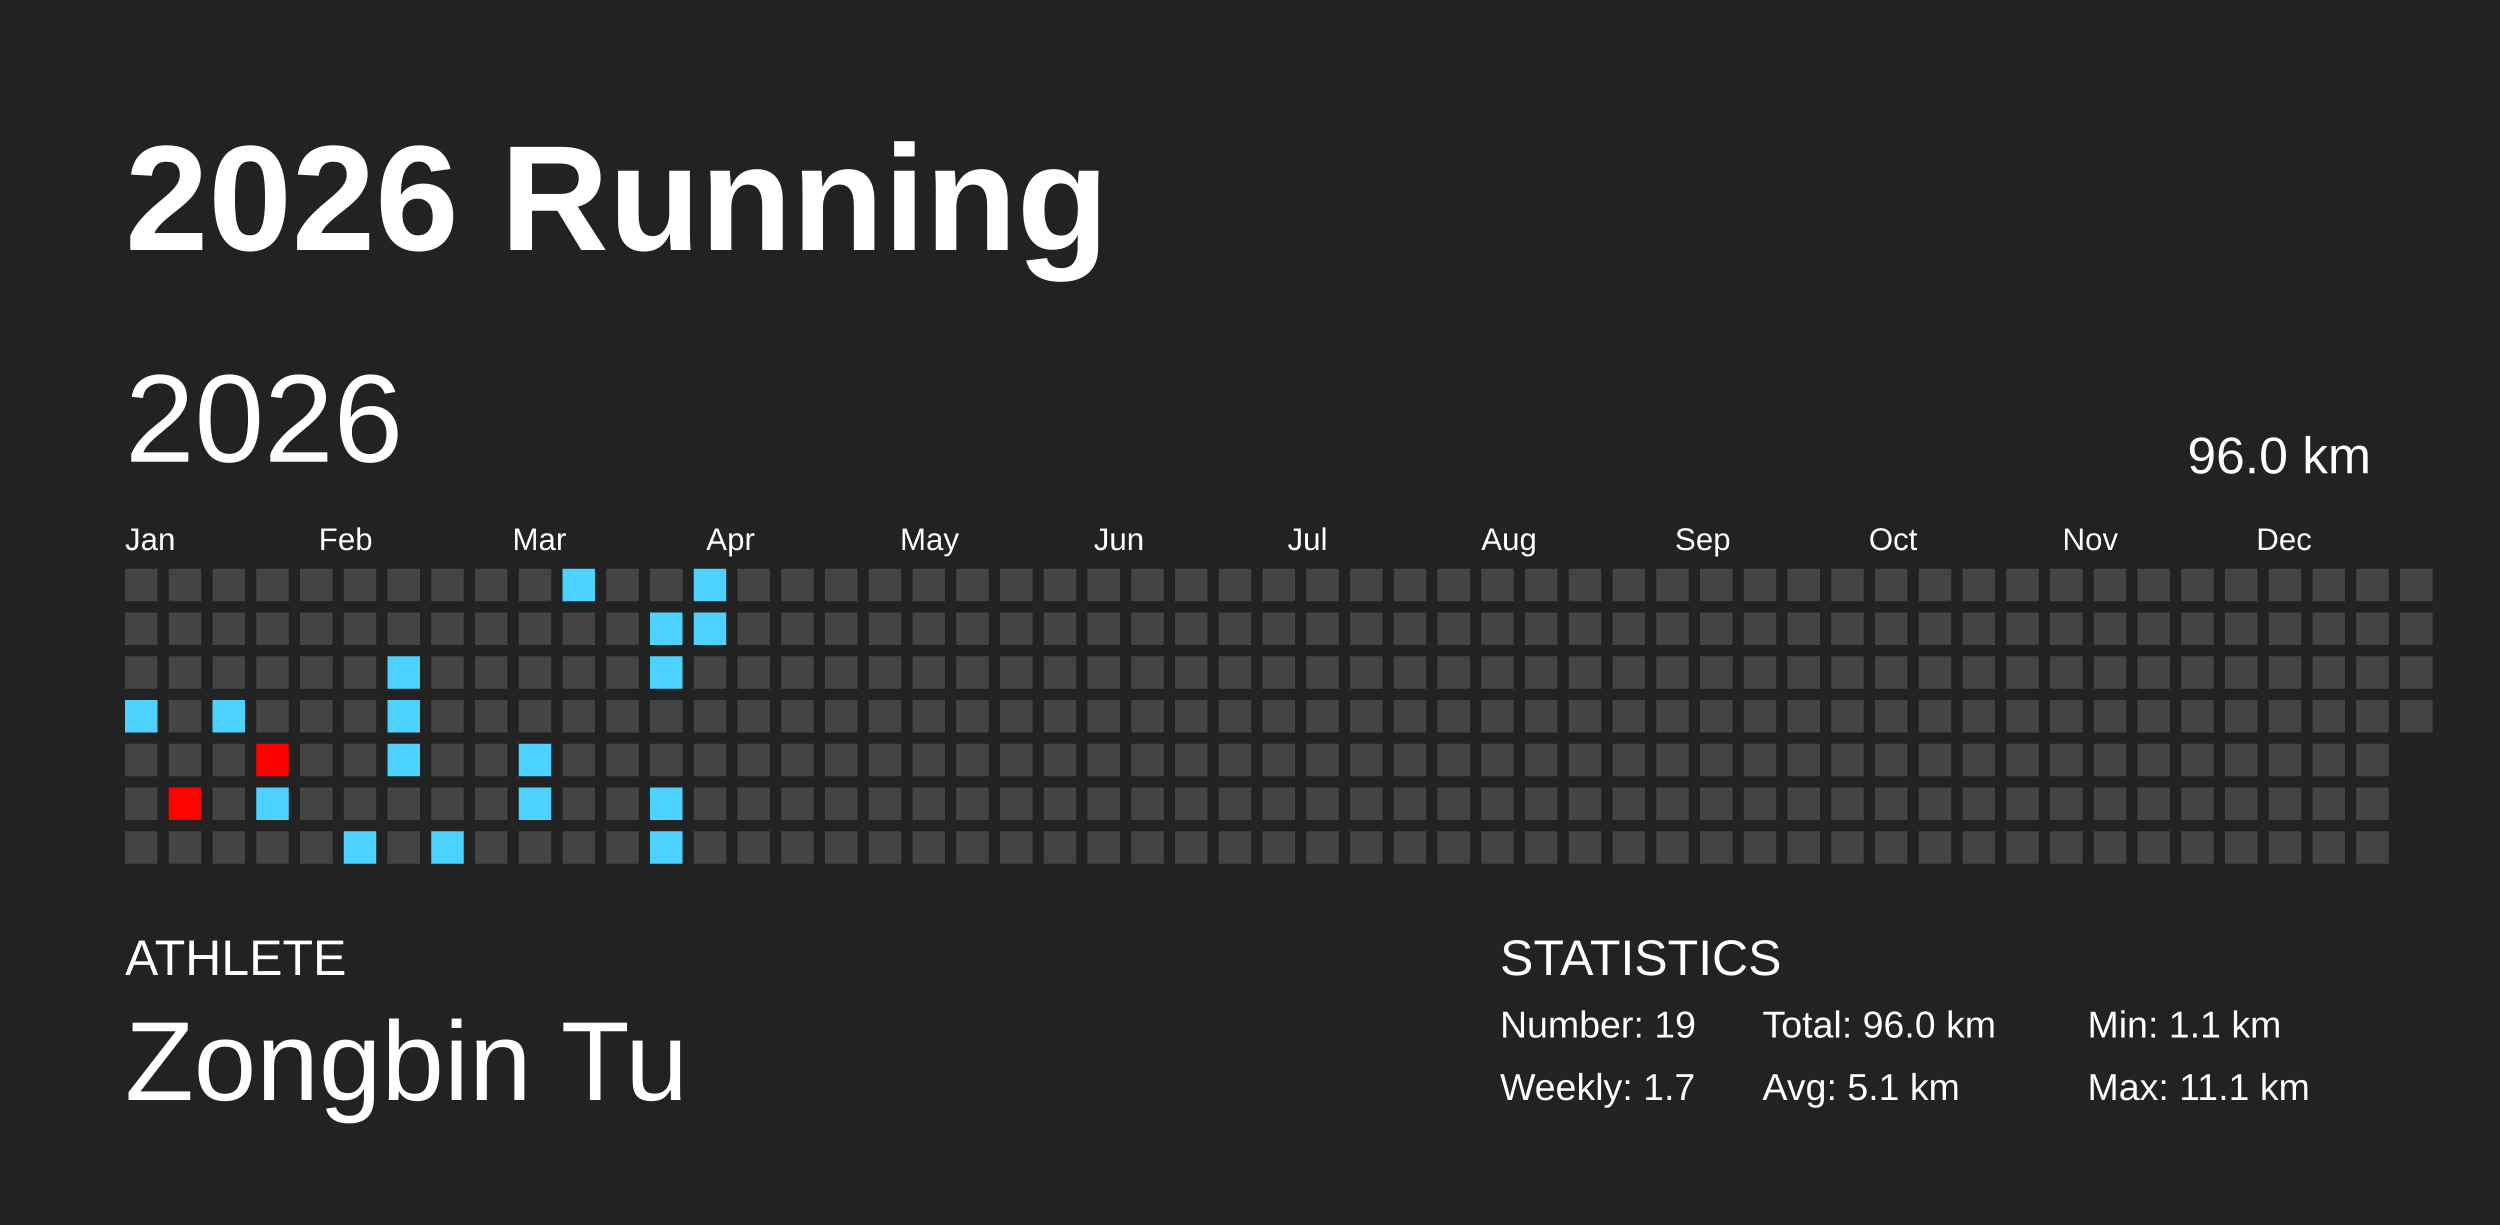
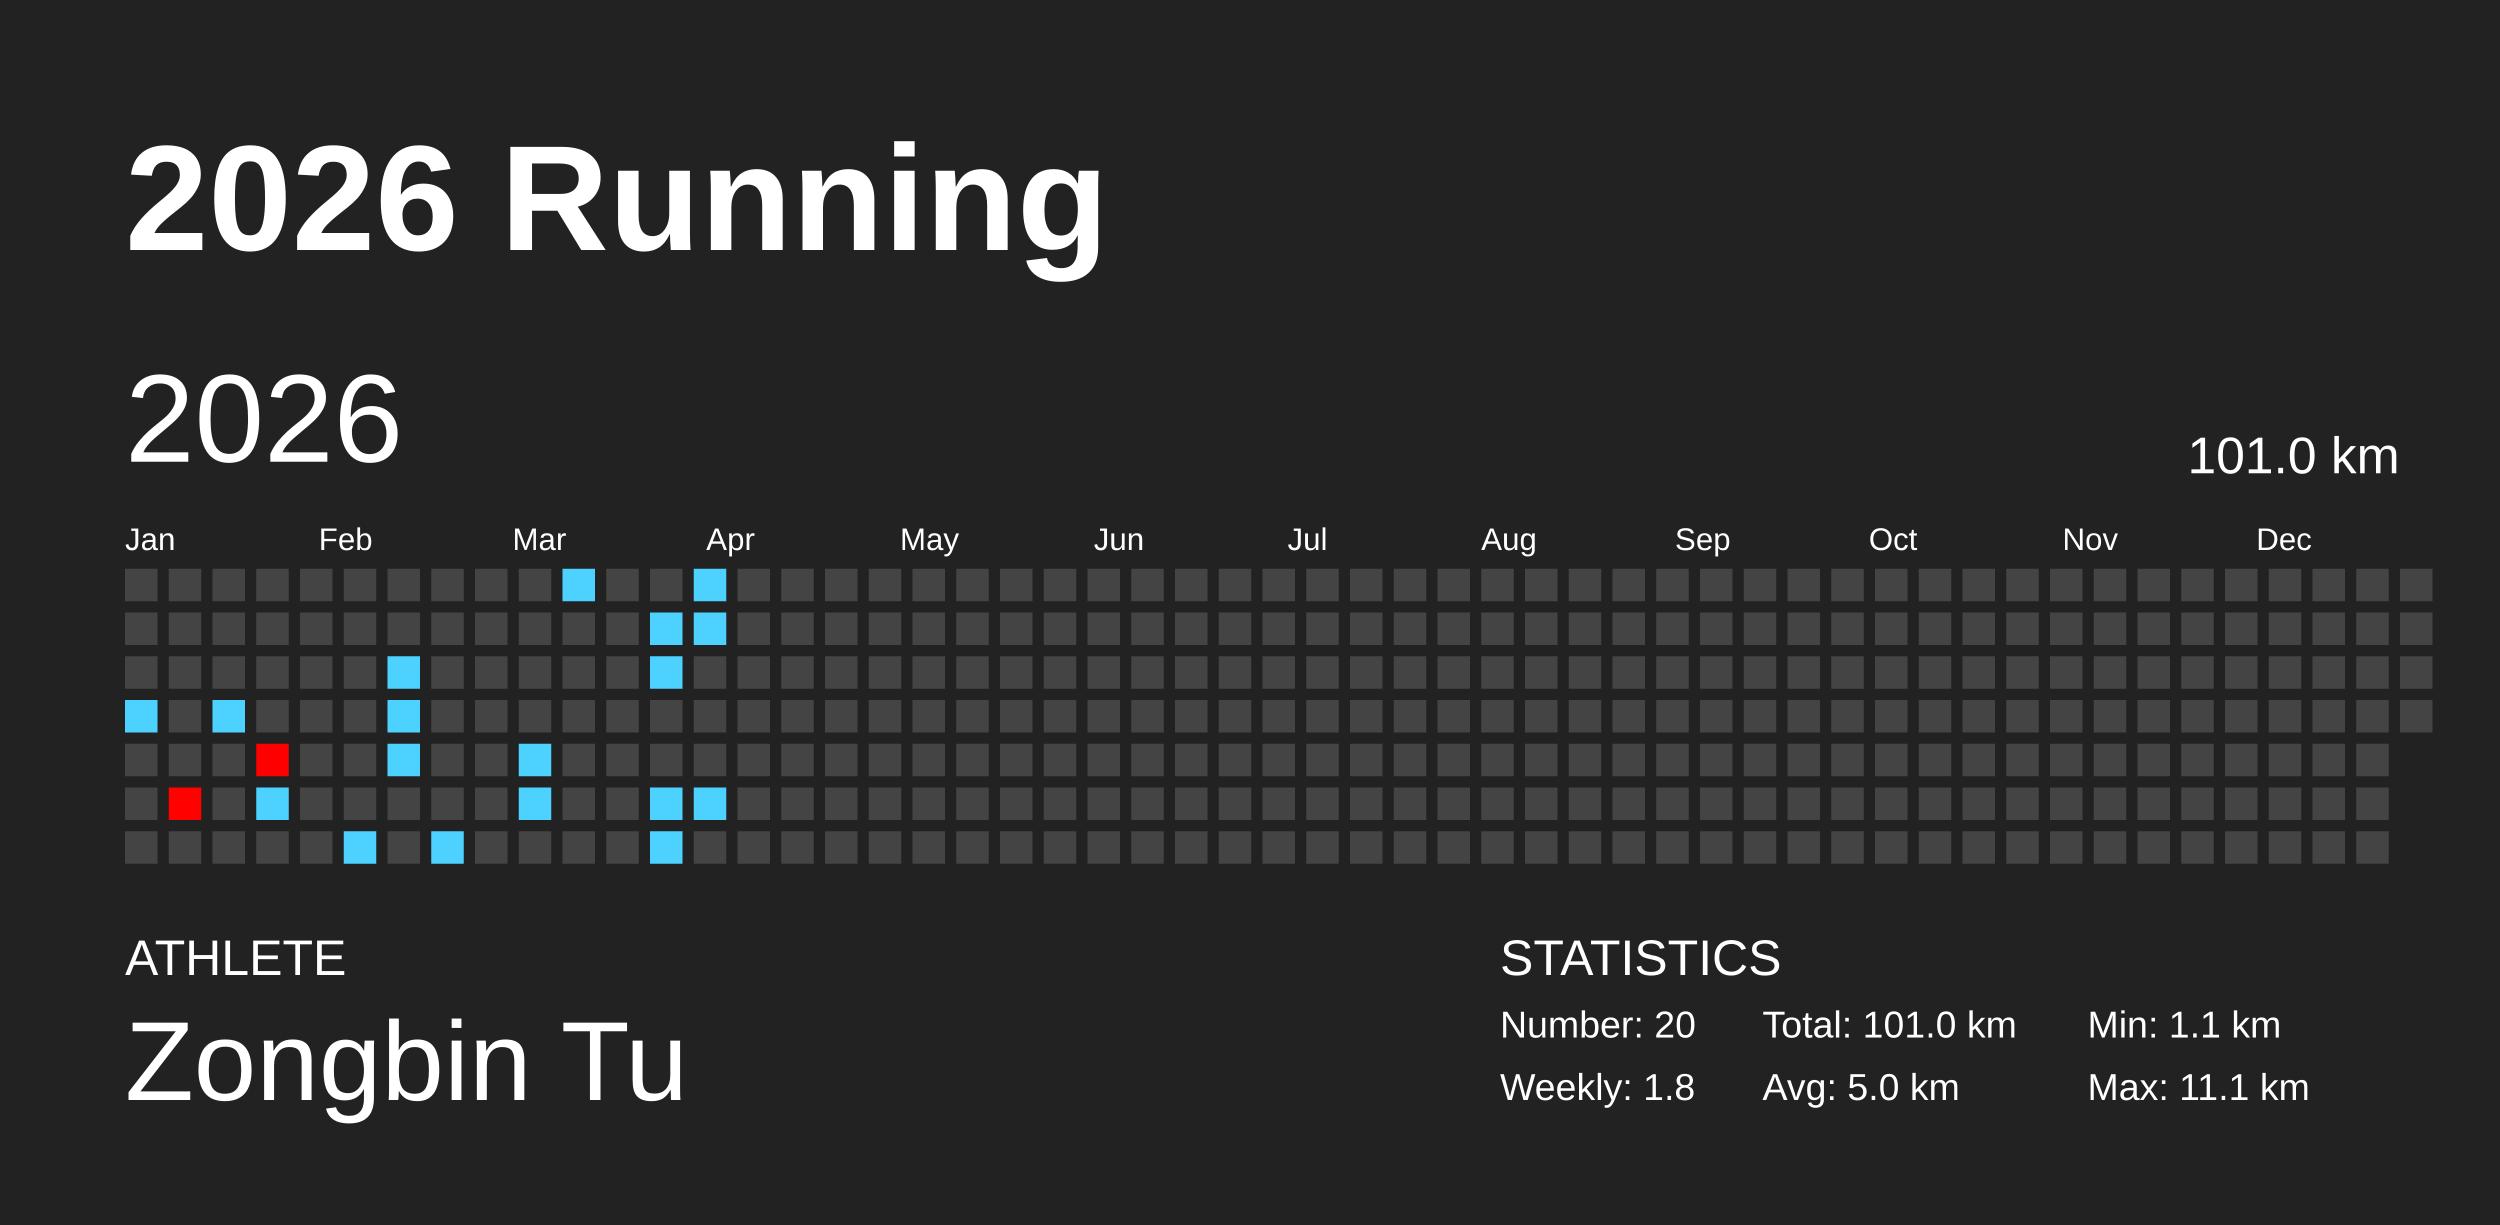
<svg xmlns="http://www.w3.org/2000/svg" baseProfile="full" height="98mm" version="1.1" viewBox="0,0,200,98" width="200mm">
  <defs />
  <rect fill="#222222" height="98" width="200" x="0" y="0" />
  <text fill="#FFFFFF" style="font-size:12px; font-family:Arial; font-weight:bold;" x="10" y="20">2026 Running</text>
  <text fill="#FFFFFF" style="font-size:4px; font-family:Arial" x="10" y="78">ATHLETE</text>
  <text fill="#FFFFFF" style="font-size:9px; font-family:Arial" x="10" y="88">Zongbin Tu</text>
  <text fill="#FFFFFF" style="font-size:4px; font-family:Arial" x="120" y="78">STATISTICS</text>
-   <text fill="#FFFFFF" style="font-size:3px; font-family:Arial" x="120" y="83">Number: 19</text>
-   <text fill="#FFFFFF" style="font-size:3px; font-family:Arial" x="120" y="88">Weekly: 1.7</text>
-   <text fill="#FFFFFF" style="font-size:3px; font-family:Arial" x="141" y="83">Total: 96.0 km</text>
-   <text fill="#FFFFFF" style="font-size:3px; font-family:Arial" x="141" y="88">Avg: 5.1 km</text>
+   <text fill="#FFFFFF" style="font-size:3px; font-family:Arial" x="120" y="83">Number: 20</text>
+   <text fill="#FFFFFF" style="font-size:3px; font-family:Arial" x="120" y="88">Weekly: 1.8</text>
+   <text fill="#FFFFFF" style="font-size:3px; font-family:Arial" x="141" y="83">Total: 101.0 km</text>
+   <text fill="#FFFFFF" style="font-size:3px; font-family:Arial" x="141" y="88">Avg: 5.0 km</text>
  <text fill="#FFFFFF" style="font-size:3px; font-family:Arial" x="167" y="83">Min: 1.1 km</text>
  <text fill="#FFFFFF" style="font-size:3px; font-family:Arial" x="167" y="88">Max: 11.1 km</text>
  <text dominant-baseline="hanging" fill="#FFFFFF" style="font-size:10.0px; font-family:Arial;" x="10" y="30">2026</text>
-   <text dominant-baseline="hanging" fill="#FFFFFF" style="font-size:4.125px; font-family:Arial;" x="175" y="35">96.0 km</text>
+   <text dominant-baseline="hanging" fill="#FFFFFF" style="font-size:4.125px; font-family:Arial;" x="175" y="35">101.0 km</text>
  <text fill="#FFFFFF" style="font-size:2.5px; font-family:Arial" x="10.0" y="44">Jan</text>
  <text fill="#FFFFFF" style="font-size:2.5px; font-family:Arial" x="25.5" y="44">Feb</text>
  <text fill="#FFFFFF" style="font-size:2.5px; font-family:Arial" x="41.0" y="44">Mar</text>
  <text fill="#FFFFFF" style="font-size:2.5px; font-family:Arial" x="56.5" y="44">Apr</text>
  <text fill="#FFFFFF" style="font-size:2.5px; font-family:Arial" x="72.0" y="44">May</text>
  <text fill="#FFFFFF" style="font-size:2.5px; font-family:Arial" x="87.5" y="44">Jun</text>
  <text fill="#FFFFFF" style="font-size:2.5px; font-family:Arial" x="103.0" y="44">Jul</text>
  <text fill="#FFFFFF" style="font-size:2.5px; font-family:Arial" x="118.5" y="44">Aug</text>
  <text fill="#FFFFFF" style="font-size:2.5px; font-family:Arial" x="134.0" y="44">Sep</text>
  <text fill="#FFFFFF" style="font-size:2.5px; font-family:Arial" x="149.5" y="44">Oct</text>
  <text fill="#FFFFFF" style="font-size:2.5px; font-family:Arial" x="165.0" y="44">Nov</text>
  <text fill="#FFFFFF" style="font-size:2.5px; font-family:Arial" x="180.5" y="44">Dec</text>
  <rect fill="#444444" height="2.6" width="2.6" x="10.0" y="45.5" />
  <rect fill="#444444" height="2.6" width="2.6" x="10.0" y="49.0" />
  <rect fill="#444444" height="2.6" width="2.6" x="10.0" y="52.5" />
  <rect fill="#4dd2ff" height="2.6" width="2.6" x="10.0" y="56.0" />
  <rect fill="#444444" height="2.6" width="2.6" x="10.0" y="59.5" />
  <rect fill="#444444" height="2.6" width="2.6" x="10.0" y="63.0" />
  <rect fill="#444444" height="2.6" width="2.6" x="10.0" y="66.5" />
  <rect fill="#444444" height="2.6" width="2.6" x="13.5" y="45.5" />
  <rect fill="#444444" height="2.6" width="2.6" x="13.5" y="49.0" />
  <rect fill="#444444" height="2.6" width="2.6" x="13.5" y="52.5" />
  <rect fill="#444444" height="2.6" width="2.6" x="13.5" y="56.0" />
  <rect fill="#444444" height="2.6" width="2.6" x="13.5" y="59.5" />
  <rect fill="#ff0200" height="2.6" width="2.6" x="13.5" y="63.0" />
  <rect fill="#444444" height="2.6" width="2.6" x="13.5" y="66.5" />
  <rect fill="#444444" height="2.6" width="2.6" x="17.0" y="45.5" />
  <rect fill="#444444" height="2.6" width="2.6" x="17.0" y="49.0" />
  <rect fill="#444444" height="2.6" width="2.6" x="17.0" y="52.5" />
  <rect fill="#4dd2ff" height="2.6" width="2.6" x="17.0" y="56.0" />
  <rect fill="#444444" height="2.6" width="2.6" x="17.0" y="59.5" />
  <rect fill="#444444" height="2.6" width="2.6" x="17.0" y="63.0" />
  <rect fill="#444444" height="2.6" width="2.6" x="17.0" y="66.5" />
  <rect fill="#444444" height="2.6" width="2.6" x="20.5" y="45.5" />
  <rect fill="#444444" height="2.6" width="2.6" x="20.5" y="49.0" />
  <rect fill="#444444" height="2.6" width="2.6" x="20.5" y="52.5" />
  <rect fill="#444444" height="2.6" width="2.6" x="20.5" y="56.0" />
  <rect fill="#ff0000" height="2.6" width="2.6" x="20.5" y="59.5" />
  <rect fill="#4dd2ff" height="2.6" width="2.6" x="20.5" y="63.0" />
  <rect fill="#444444" height="2.6" width="2.6" x="20.5" y="66.5" />
  <rect fill="#444444" height="2.6" width="2.6" x="24.0" y="45.5" />
  <rect fill="#444444" height="2.6" width="2.6" x="24.0" y="49.0" />
  <rect fill="#444444" height="2.6" width="2.6" x="24.0" y="52.5" />
  <rect fill="#444444" height="2.6" width="2.6" x="24.0" y="56.0" />
  <rect fill="#444444" height="2.6" width="2.6" x="24.0" y="59.5" />
  <rect fill="#444444" height="2.6" width="2.6" x="24.0" y="63.0" />
  <rect fill="#444444" height="2.6" width="2.6" x="24.0" y="66.5" />
  <rect fill="#444444" height="2.6" width="2.6" x="27.5" y="45.5" />
  <rect fill="#444444" height="2.6" width="2.6" x="27.5" y="49.0" />
  <rect fill="#444444" height="2.6" width="2.6" x="27.5" y="52.5" />
  <rect fill="#444444" height="2.6" width="2.6" x="27.5" y="56.0" />
  <rect fill="#444444" height="2.6" width="2.6" x="27.5" y="59.5" />
  <rect fill="#444444" height="2.6" width="2.6" x="27.5" y="63.0" />
  <rect fill="#4dd2ff" height="2.6" width="2.6" x="27.5" y="66.5" />
  <rect fill="#444444" height="2.6" width="2.6" x="31.0" y="45.5" />
  <rect fill="#444444" height="2.6" width="2.6" x="31.0" y="49.0" />
  <rect fill="#4dd2ff" height="2.6" width="2.6" x="31.0" y="52.5" />
  <rect fill="#4dd2ff" height="2.6" width="2.6" x="31.0" y="56.0" />
  <rect fill="#4dd2ff" height="2.6" width="2.6" x="31.0" y="59.5" />
  <rect fill="#444444" height="2.6" width="2.6" x="31.0" y="63.0" />
  <rect fill="#444444" height="2.6" width="2.6" x="31.0" y="66.5" />
  <rect fill="#444444" height="2.6" width="2.6" x="34.5" y="45.5" />
  <rect fill="#444444" height="2.6" width="2.6" x="34.5" y="49.0" />
  <rect fill="#444444" height="2.6" width="2.6" x="34.5" y="52.5" />
  <rect fill="#444444" height="2.6" width="2.6" x="34.5" y="56.0" />
  <rect fill="#444444" height="2.6" width="2.6" x="34.5" y="59.5" />
  <rect fill="#444444" height="2.6" width="2.6" x="34.5" y="63.0" />
  <rect fill="#4dd2ff" height="2.6" width="2.6" x="34.5" y="66.5" />
  <rect fill="#444444" height="2.6" width="2.6" x="38.0" y="45.5" />
  <rect fill="#444444" height="2.6" width="2.6" x="38.0" y="49.0" />
  <rect fill="#444444" height="2.6" width="2.6" x="38.0" y="52.5" />
  <rect fill="#444444" height="2.6" width="2.6" x="38.0" y="56.0" />
  <rect fill="#444444" height="2.6" width="2.6" x="38.0" y="59.5" />
  <rect fill="#444444" height="2.6" width="2.6" x="38.0" y="63.0" />
  <rect fill="#444444" height="2.6" width="2.6" x="38.0" y="66.5" />
  <rect fill="#444444" height="2.6" width="2.6" x="41.5" y="45.5" />
  <rect fill="#444444" height="2.6" width="2.6" x="41.5" y="49.0" />
  <rect fill="#444444" height="2.6" width="2.6" x="41.5" y="52.5" />
  <rect fill="#444444" height="2.6" width="2.6" x="41.5" y="56.0" />
  <rect fill="#4dd2ff" height="2.6" width="2.6" x="41.5" y="59.5" />
  <rect fill="#4dd2ff" height="2.6" width="2.6" x="41.5" y="63.0" />
  <rect fill="#444444" height="2.6" width="2.6" x="41.5" y="66.5" />
  <rect fill="#4dd2ff" height="2.6" width="2.6" x="45.0" y="45.5" />
  <rect fill="#444444" height="2.6" width="2.6" x="45.0" y="49.0" />
  <rect fill="#444444" height="2.6" width="2.6" x="45.0" y="52.5" />
  <rect fill="#444444" height="2.6" width="2.6" x="45.0" y="56.0" />
  <rect fill="#444444" height="2.6" width="2.6" x="45.0" y="59.5" />
  <rect fill="#444444" height="2.6" width="2.6" x="45.0" y="63.0" />
  <rect fill="#444444" height="2.6" width="2.6" x="45.0" y="66.5" />
  <rect fill="#444444" height="2.6" width="2.6" x="48.5" y="45.5" />
  <rect fill="#444444" height="2.6" width="2.6" x="48.5" y="49.0" />
  <rect fill="#444444" height="2.6" width="2.6" x="48.5" y="52.5" />
  <rect fill="#444444" height="2.6" width="2.6" x="48.5" y="56.0" />
  <rect fill="#444444" height="2.6" width="2.6" x="48.5" y="59.5" />
  <rect fill="#444444" height="2.6" width="2.6" x="48.5" y="63.0" />
  <rect fill="#444444" height="2.6" width="2.6" x="48.5" y="66.5" />
  <rect fill="#444444" height="2.6" width="2.6" x="52.0" y="45.5" />
  <rect fill="#4dd2ff" height="2.6" width="2.6" x="52.0" y="49.0" />
  <rect fill="#4dd2ff" height="2.6" width="2.6" x="52.0" y="52.5" />
  <rect fill="#444444" height="2.6" width="2.6" x="52.0" y="56.0" />
  <rect fill="#444444" height="2.6" width="2.6" x="52.0" y="59.5" />
  <rect fill="#4dd2ff" height="2.6" width="2.6" x="52.0" y="63.0" />
  <rect fill="#4dd2ff" height="2.6" width="2.6" x="52.0" y="66.5" />
  <rect fill="#4dd2ff" height="2.6" width="2.6" x="55.5" y="45.5" />
  <rect fill="#4dd2ff" height="2.6" width="2.6" x="55.5" y="49.0" />
  <rect fill="#444444" height="2.6" width="2.6" x="55.5" y="52.5" />
  <rect fill="#444444" height="2.6" width="2.6" x="55.5" y="56.0" />
  <rect fill="#444444" height="2.6" width="2.6" x="55.5" y="59.5" />
-   <rect fill="#444444" height="2.6" width="2.6" x="55.5" y="63.0" />
+   <rect fill="#4dd2ff" height="2.6" width="2.6" x="55.5" y="63.0" />
  <rect fill="#444444" height="2.6" width="2.6" x="55.5" y="66.5" />
  <rect fill="#444444" height="2.6" width="2.6" x="59.0" y="45.5" />
  <rect fill="#444444" height="2.6" width="2.6" x="59.0" y="49.0" />
  <rect fill="#444444" height="2.6" width="2.6" x="59.0" y="52.5" />
  <rect fill="#444444" height="2.6" width="2.6" x="59.0" y="56.0" />
  <rect fill="#444444" height="2.6" width="2.6" x="59.0" y="59.5" />
  <rect fill="#444444" height="2.6" width="2.6" x="59.0" y="63.0" />
  <rect fill="#444444" height="2.6" width="2.6" x="59.0" y="66.5" />
  <rect fill="#444444" height="2.6" width="2.6" x="62.5" y="45.5" />
  <rect fill="#444444" height="2.6" width="2.6" x="62.5" y="49.0" />
  <rect fill="#444444" height="2.6" width="2.6" x="62.5" y="52.5" />
  <rect fill="#444444" height="2.6" width="2.6" x="62.5" y="56.0" />
  <rect fill="#444444" height="2.6" width="2.6" x="62.5" y="59.5" />
  <rect fill="#444444" height="2.6" width="2.6" x="62.5" y="63.0" />
  <rect fill="#444444" height="2.6" width="2.6" x="62.5" y="66.5" />
  <rect fill="#444444" height="2.6" width="2.6" x="66.0" y="45.5" />
  <rect fill="#444444" height="2.6" width="2.6" x="66.0" y="49.0" />
  <rect fill="#444444" height="2.6" width="2.6" x="66.0" y="52.5" />
  <rect fill="#444444" height="2.6" width="2.6" x="66.0" y="56.0" />
  <rect fill="#444444" height="2.6" width="2.6" x="66.0" y="59.5" />
  <rect fill="#444444" height="2.6" width="2.6" x="66.0" y="63.0" />
  <rect fill="#444444" height="2.6" width="2.6" x="66.0" y="66.5" />
  <rect fill="#444444" height="2.6" width="2.6" x="69.5" y="45.5" />
  <rect fill="#444444" height="2.6" width="2.6" x="69.5" y="49.0" />
  <rect fill="#444444" height="2.6" width="2.6" x="69.5" y="52.5" />
  <rect fill="#444444" height="2.6" width="2.6" x="69.5" y="56.0" />
  <rect fill="#444444" height="2.6" width="2.6" x="69.5" y="59.5" />
  <rect fill="#444444" height="2.6" width="2.6" x="69.5" y="63.0" />
  <rect fill="#444444" height="2.6" width="2.6" x="69.5" y="66.5" />
  <rect fill="#444444" height="2.6" width="2.6" x="73.0" y="45.5" />
  <rect fill="#444444" height="2.6" width="2.6" x="73.0" y="49.0" />
  <rect fill="#444444" height="2.6" width="2.6" x="73.0" y="52.5" />
  <rect fill="#444444" height="2.6" width="2.6" x="73.0" y="56.0" />
  <rect fill="#444444" height="2.6" width="2.6" x="73.0" y="59.5" />
  <rect fill="#444444" height="2.6" width="2.6" x="73.0" y="63.0" />
  <rect fill="#444444" height="2.6" width="2.6" x="73.0" y="66.5" />
  <rect fill="#444444" height="2.6" width="2.6" x="76.5" y="45.5" />
  <rect fill="#444444" height="2.6" width="2.6" x="76.5" y="49.0" />
  <rect fill="#444444" height="2.6" width="2.6" x="76.5" y="52.5" />
  <rect fill="#444444" height="2.6" width="2.6" x="76.5" y="56.0" />
  <rect fill="#444444" height="2.6" width="2.6" x="76.5" y="59.5" />
  <rect fill="#444444" height="2.6" width="2.6" x="76.5" y="63.0" />
  <rect fill="#444444" height="2.6" width="2.6" x="76.5" y="66.5" />
  <rect fill="#444444" height="2.6" width="2.6" x="80.0" y="45.5" />
  <rect fill="#444444" height="2.6" width="2.6" x="80.0" y="49.0" />
  <rect fill="#444444" height="2.6" width="2.6" x="80.0" y="52.5" />
  <rect fill="#444444" height="2.6" width="2.6" x="80.0" y="56.0" />
  <rect fill="#444444" height="2.6" width="2.6" x="80.0" y="59.5" />
  <rect fill="#444444" height="2.6" width="2.6" x="80.0" y="63.0" />
  <rect fill="#444444" height="2.6" width="2.6" x="80.0" y="66.5" />
  <rect fill="#444444" height="2.6" width="2.6" x="83.5" y="45.5" />
  <rect fill="#444444" height="2.6" width="2.6" x="83.5" y="49.0" />
  <rect fill="#444444" height="2.6" width="2.6" x="83.5" y="52.5" />
  <rect fill="#444444" height="2.6" width="2.6" x="83.5" y="56.0" />
  <rect fill="#444444" height="2.6" width="2.6" x="83.5" y="59.5" />
  <rect fill="#444444" height="2.6" width="2.6" x="83.5" y="63.0" />
  <rect fill="#444444" height="2.6" width="2.6" x="83.5" y="66.5" />
  <rect fill="#444444" height="2.6" width="2.6" x="87.0" y="45.5" />
  <rect fill="#444444" height="2.6" width="2.6" x="87.0" y="49.0" />
  <rect fill="#444444" height="2.6" width="2.6" x="87.0" y="52.5" />
  <rect fill="#444444" height="2.6" width="2.6" x="87.0" y="56.0" />
  <rect fill="#444444" height="2.6" width="2.6" x="87.0" y="59.5" />
  <rect fill="#444444" height="2.6" width="2.6" x="87.0" y="63.0" />
  <rect fill="#444444" height="2.6" width="2.6" x="87.0" y="66.5" />
  <rect fill="#444444" height="2.6" width="2.6" x="90.5" y="45.5" />
  <rect fill="#444444" height="2.6" width="2.6" x="90.5" y="49.0" />
  <rect fill="#444444" height="2.6" width="2.6" x="90.5" y="52.5" />
  <rect fill="#444444" height="2.6" width="2.6" x="90.5" y="56.0" />
  <rect fill="#444444" height="2.6" width="2.6" x="90.5" y="59.5" />
  <rect fill="#444444" height="2.6" width="2.6" x="90.5" y="63.0" />
  <rect fill="#444444" height="2.6" width="2.6" x="90.5" y="66.5" />
  <rect fill="#444444" height="2.6" width="2.6" x="94.0" y="45.5" />
  <rect fill="#444444" height="2.6" width="2.6" x="94.0" y="49.0" />
  <rect fill="#444444" height="2.6" width="2.6" x="94.0" y="52.5" />
  <rect fill="#444444" height="2.6" width="2.6" x="94.0" y="56.0" />
  <rect fill="#444444" height="2.6" width="2.6" x="94.0" y="59.5" />
  <rect fill="#444444" height="2.6" width="2.6" x="94.0" y="63.0" />
  <rect fill="#444444" height="2.6" width="2.6" x="94.0" y="66.5" />
  <rect fill="#444444" height="2.6" width="2.6" x="97.5" y="45.5" />
  <rect fill="#444444" height="2.6" width="2.6" x="97.5" y="49.0" />
  <rect fill="#444444" height="2.6" width="2.6" x="97.5" y="52.5" />
  <rect fill="#444444" height="2.6" width="2.6" x="97.5" y="56.0" />
  <rect fill="#444444" height="2.6" width="2.6" x="97.5" y="59.5" />
  <rect fill="#444444" height="2.6" width="2.6" x="97.5" y="63.0" />
  <rect fill="#444444" height="2.6" width="2.6" x="97.5" y="66.5" />
  <rect fill="#444444" height="2.6" width="2.6" x="101.0" y="45.5" />
  <rect fill="#444444" height="2.6" width="2.6" x="101.0" y="49.0" />
  <rect fill="#444444" height="2.6" width="2.6" x="101.0" y="52.5" />
  <rect fill="#444444" height="2.6" width="2.6" x="101.0" y="56.0" />
  <rect fill="#444444" height="2.6" width="2.6" x="101.0" y="59.5" />
  <rect fill="#444444" height="2.6" width="2.6" x="101.0" y="63.0" />
  <rect fill="#444444" height="2.6" width="2.6" x="101.0" y="66.5" />
  <rect fill="#444444" height="2.6" width="2.6" x="104.5" y="45.5" />
  <rect fill="#444444" height="2.6" width="2.6" x="104.5" y="49.0" />
  <rect fill="#444444" height="2.6" width="2.6" x="104.5" y="52.5" />
  <rect fill="#444444" height="2.6" width="2.6" x="104.5" y="56.0" />
  <rect fill="#444444" height="2.6" width="2.6" x="104.5" y="59.5" />
  <rect fill="#444444" height="2.6" width="2.6" x="104.5" y="63.0" />
  <rect fill="#444444" height="2.6" width="2.6" x="104.5" y="66.5" />
  <rect fill="#444444" height="2.6" width="2.6" x="108.0" y="45.5" />
  <rect fill="#444444" height="2.6" width="2.6" x="108.0" y="49.0" />
  <rect fill="#444444" height="2.6" width="2.6" x="108.0" y="52.5" />
  <rect fill="#444444" height="2.6" width="2.6" x="108.0" y="56.0" />
  <rect fill="#444444" height="2.6" width="2.6" x="108.0" y="59.5" />
  <rect fill="#444444" height="2.6" width="2.6" x="108.0" y="63.0" />
  <rect fill="#444444" height="2.6" width="2.6" x="108.0" y="66.5" />
  <rect fill="#444444" height="2.6" width="2.6" x="111.5" y="45.5" />
  <rect fill="#444444" height="2.6" width="2.6" x="111.5" y="49.0" />
  <rect fill="#444444" height="2.6" width="2.6" x="111.5" y="52.5" />
  <rect fill="#444444" height="2.6" width="2.6" x="111.5" y="56.0" />
  <rect fill="#444444" height="2.6" width="2.6" x="111.5" y="59.5" />
  <rect fill="#444444" height="2.6" width="2.6" x="111.5" y="63.0" />
  <rect fill="#444444" height="2.6" width="2.6" x="111.5" y="66.5" />
  <rect fill="#444444" height="2.6" width="2.6" x="115.0" y="45.5" />
  <rect fill="#444444" height="2.6" width="2.6" x="115.0" y="49.0" />
  <rect fill="#444444" height="2.6" width="2.6" x="115.0" y="52.5" />
  <rect fill="#444444" height="2.6" width="2.6" x="115.0" y="56.0" />
  <rect fill="#444444" height="2.6" width="2.6" x="115.0" y="59.5" />
  <rect fill="#444444" height="2.6" width="2.6" x="115.0" y="63.0" />
  <rect fill="#444444" height="2.6" width="2.6" x="115.0" y="66.5" />
  <rect fill="#444444" height="2.6" width="2.6" x="118.5" y="45.5" />
  <rect fill="#444444" height="2.6" width="2.6" x="118.5" y="49.0" />
  <rect fill="#444444" height="2.6" width="2.6" x="118.5" y="52.5" />
  <rect fill="#444444" height="2.6" width="2.6" x="118.5" y="56.0" />
  <rect fill="#444444" height="2.6" width="2.6" x="118.5" y="59.5" />
  <rect fill="#444444" height="2.6" width="2.6" x="118.5" y="63.0" />
  <rect fill="#444444" height="2.6" width="2.6" x="118.5" y="66.5" />
  <rect fill="#444444" height="2.6" width="2.6" x="122.0" y="45.5" />
  <rect fill="#444444" height="2.6" width="2.6" x="122.0" y="49.0" />
  <rect fill="#444444" height="2.6" width="2.6" x="122.0" y="52.5" />
  <rect fill="#444444" height="2.6" width="2.6" x="122.0" y="56.0" />
  <rect fill="#444444" height="2.6" width="2.6" x="122.0" y="59.5" />
  <rect fill="#444444" height="2.6" width="2.6" x="122.0" y="63.0" />
  <rect fill="#444444" height="2.6" width="2.6" x="122.0" y="66.5" />
  <rect fill="#444444" height="2.6" width="2.6" x="125.5" y="45.5" />
  <rect fill="#444444" height="2.6" width="2.6" x="125.5" y="49.0" />
  <rect fill="#444444" height="2.6" width="2.6" x="125.5" y="52.5" />
  <rect fill="#444444" height="2.6" width="2.6" x="125.5" y="56.0" />
  <rect fill="#444444" height="2.6" width="2.6" x="125.5" y="59.5" />
  <rect fill="#444444" height="2.6" width="2.6" x="125.5" y="63.0" />
  <rect fill="#444444" height="2.6" width="2.6" x="125.5" y="66.5" />
  <rect fill="#444444" height="2.6" width="2.6" x="129.0" y="45.5" />
  <rect fill="#444444" height="2.6" width="2.6" x="129.0" y="49.0" />
  <rect fill="#444444" height="2.6" width="2.6" x="129.0" y="52.5" />
  <rect fill="#444444" height="2.6" width="2.6" x="129.0" y="56.0" />
  <rect fill="#444444" height="2.6" width="2.6" x="129.0" y="59.5" />
  <rect fill="#444444" height="2.6" width="2.6" x="129.0" y="63.0" />
  <rect fill="#444444" height="2.6" width="2.6" x="129.0" y="66.5" />
  <rect fill="#444444" height="2.6" width="2.6" x="132.5" y="45.5" />
  <rect fill="#444444" height="2.6" width="2.6" x="132.5" y="49.0" />
  <rect fill="#444444" height="2.6" width="2.6" x="132.5" y="52.5" />
  <rect fill="#444444" height="2.6" width="2.6" x="132.5" y="56.0" />
  <rect fill="#444444" height="2.6" width="2.6" x="132.5" y="59.5" />
  <rect fill="#444444" height="2.6" width="2.6" x="132.5" y="63.0" />
  <rect fill="#444444" height="2.6" width="2.6" x="132.5" y="66.5" />
  <rect fill="#444444" height="2.6" width="2.6" x="136.0" y="45.5" />
  <rect fill="#444444" height="2.6" width="2.6" x="136.0" y="49.0" />
  <rect fill="#444444" height="2.6" width="2.6" x="136.0" y="52.5" />
  <rect fill="#444444" height="2.6" width="2.6" x="136.0" y="56.0" />
  <rect fill="#444444" height="2.6" width="2.6" x="136.0" y="59.5" />
  <rect fill="#444444" height="2.6" width="2.6" x="136.0" y="63.0" />
  <rect fill="#444444" height="2.6" width="2.6" x="136.0" y="66.5" />
  <rect fill="#444444" height="2.6" width="2.6" x="139.5" y="45.5" />
  <rect fill="#444444" height="2.6" width="2.6" x="139.5" y="49.0" />
  <rect fill="#444444" height="2.6" width="2.6" x="139.5" y="52.5" />
  <rect fill="#444444" height="2.6" width="2.6" x="139.5" y="56.0" />
  <rect fill="#444444" height="2.6" width="2.6" x="139.5" y="59.5" />
  <rect fill="#444444" height="2.6" width="2.6" x="139.5" y="63.0" />
  <rect fill="#444444" height="2.6" width="2.6" x="139.5" y="66.5" />
  <rect fill="#444444" height="2.6" width="2.6" x="143.0" y="45.5" />
  <rect fill="#444444" height="2.6" width="2.6" x="143.0" y="49.0" />
  <rect fill="#444444" height="2.6" width="2.6" x="143.0" y="52.5" />
  <rect fill="#444444" height="2.6" width="2.6" x="143.0" y="56.0" />
  <rect fill="#444444" height="2.6" width="2.6" x="143.0" y="59.5" />
  <rect fill="#444444" height="2.6" width="2.6" x="143.0" y="63.0" />
  <rect fill="#444444" height="2.6" width="2.6" x="143.0" y="66.5" />
  <rect fill="#444444" height="2.6" width="2.6" x="146.5" y="45.5" />
  <rect fill="#444444" height="2.6" width="2.6" x="146.5" y="49.0" />
  <rect fill="#444444" height="2.6" width="2.6" x="146.5" y="52.5" />
  <rect fill="#444444" height="2.6" width="2.6" x="146.5" y="56.0" />
  <rect fill="#444444" height="2.6" width="2.6" x="146.5" y="59.5" />
  <rect fill="#444444" height="2.6" width="2.6" x="146.5" y="63.0" />
  <rect fill="#444444" height="2.6" width="2.6" x="146.5" y="66.5" />
  <rect fill="#444444" height="2.6" width="2.6" x="150.0" y="45.5" />
  <rect fill="#444444" height="2.6" width="2.6" x="150.0" y="49.0" />
  <rect fill="#444444" height="2.6" width="2.6" x="150.0" y="52.5" />
  <rect fill="#444444" height="2.6" width="2.6" x="150.0" y="56.0" />
  <rect fill="#444444" height="2.6" width="2.6" x="150.0" y="59.5" />
  <rect fill="#444444" height="2.6" width="2.6" x="150.0" y="63.0" />
  <rect fill="#444444" height="2.6" width="2.6" x="150.0" y="66.5" />
  <rect fill="#444444" height="2.6" width="2.6" x="153.5" y="45.5" />
  <rect fill="#444444" height="2.6" width="2.6" x="153.5" y="49.0" />
  <rect fill="#444444" height="2.6" width="2.6" x="153.5" y="52.5" />
  <rect fill="#444444" height="2.6" width="2.6" x="153.5" y="56.0" />
  <rect fill="#444444" height="2.6" width="2.6" x="153.5" y="59.5" />
  <rect fill="#444444" height="2.6" width="2.6" x="153.5" y="63.0" />
  <rect fill="#444444" height="2.6" width="2.6" x="153.5" y="66.5" />
  <rect fill="#444444" height="2.6" width="2.6" x="157.0" y="45.5" />
  <rect fill="#444444" height="2.6" width="2.6" x="157.0" y="49.0" />
  <rect fill="#444444" height="2.6" width="2.6" x="157.0" y="52.5" />
  <rect fill="#444444" height="2.6" width="2.6" x="157.0" y="56.0" />
  <rect fill="#444444" height="2.6" width="2.6" x="157.0" y="59.5" />
  <rect fill="#444444" height="2.6" width="2.6" x="157.0" y="63.0" />
  <rect fill="#444444" height="2.6" width="2.6" x="157.0" y="66.5" />
  <rect fill="#444444" height="2.6" width="2.6" x="160.5" y="45.5" />
  <rect fill="#444444" height="2.6" width="2.6" x="160.5" y="49.0" />
  <rect fill="#444444" height="2.6" width="2.6" x="160.5" y="52.5" />
  <rect fill="#444444" height="2.6" width="2.6" x="160.5" y="56.0" />
  <rect fill="#444444" height="2.6" width="2.6" x="160.5" y="59.5" />
  <rect fill="#444444" height="2.6" width="2.6" x="160.5" y="63.0" />
  <rect fill="#444444" height="2.6" width="2.6" x="160.5" y="66.5" />
  <rect fill="#444444" height="2.6" width="2.6" x="164.0" y="45.5" />
  <rect fill="#444444" height="2.6" width="2.6" x="164.0" y="49.0" />
  <rect fill="#444444" height="2.6" width="2.6" x="164.0" y="52.5" />
  <rect fill="#444444" height="2.6" width="2.6" x="164.0" y="56.0" />
  <rect fill="#444444" height="2.6" width="2.6" x="164.0" y="59.5" />
  <rect fill="#444444" height="2.6" width="2.6" x="164.0" y="63.0" />
  <rect fill="#444444" height="2.6" width="2.6" x="164.0" y="66.5" />
  <rect fill="#444444" height="2.6" width="2.6" x="167.5" y="45.5" />
  <rect fill="#444444" height="2.6" width="2.6" x="167.5" y="49.0" />
  <rect fill="#444444" height="2.6" width="2.6" x="167.5" y="52.5" />
  <rect fill="#444444" height="2.6" width="2.6" x="167.5" y="56.0" />
  <rect fill="#444444" height="2.6" width="2.6" x="167.5" y="59.5" />
  <rect fill="#444444" height="2.6" width="2.6" x="167.5" y="63.0" />
  <rect fill="#444444" height="2.6" width="2.6" x="167.5" y="66.5" />
  <rect fill="#444444" height="2.6" width="2.6" x="171.0" y="45.5" />
  <rect fill="#444444" height="2.6" width="2.6" x="171.0" y="49.0" />
  <rect fill="#444444" height="2.6" width="2.6" x="171.0" y="52.5" />
  <rect fill="#444444" height="2.6" width="2.6" x="171.0" y="56.0" />
  <rect fill="#444444" height="2.6" width="2.6" x="171.0" y="59.5" />
  <rect fill="#444444" height="2.6" width="2.6" x="171.0" y="63.0" />
  <rect fill="#444444" height="2.6" width="2.6" x="171.0" y="66.5" />
  <rect fill="#444444" height="2.6" width="2.6" x="174.5" y="45.5" />
  <rect fill="#444444" height="2.6" width="2.6" x="174.5" y="49.0" />
  <rect fill="#444444" height="2.6" width="2.6" x="174.5" y="52.5" />
  <rect fill="#444444" height="2.6" width="2.6" x="174.5" y="56.0" />
  <rect fill="#444444" height="2.6" width="2.6" x="174.5" y="59.5" />
  <rect fill="#444444" height="2.6" width="2.6" x="174.5" y="63.0" />
  <rect fill="#444444" height="2.6" width="2.6" x="174.5" y="66.5" />
  <rect fill="#444444" height="2.6" width="2.6" x="178.0" y="45.5" />
  <rect fill="#444444" height="2.6" width="2.6" x="178.0" y="49.0" />
  <rect fill="#444444" height="2.6" width="2.6" x="178.0" y="52.5" />
  <rect fill="#444444" height="2.6" width="2.6" x="178.0" y="56.0" />
  <rect fill="#444444" height="2.6" width="2.6" x="178.0" y="59.5" />
  <rect fill="#444444" height="2.6" width="2.6" x="178.0" y="63.0" />
  <rect fill="#444444" height="2.6" width="2.6" x="178.0" y="66.5" />
  <rect fill="#444444" height="2.6" width="2.6" x="181.5" y="45.5" />
  <rect fill="#444444" height="2.6" width="2.6" x="181.5" y="49.0" />
  <rect fill="#444444" height="2.6" width="2.6" x="181.5" y="52.5" />
  <rect fill="#444444" height="2.6" width="2.6" x="181.5" y="56.0" />
  <rect fill="#444444" height="2.6" width="2.6" x="181.5" y="59.5" />
  <rect fill="#444444" height="2.6" width="2.6" x="181.5" y="63.0" />
  <rect fill="#444444" height="2.6" width="2.6" x="181.5" y="66.5" />
  <rect fill="#444444" height="2.6" width="2.6" x="185.0" y="45.5" />
  <rect fill="#444444" height="2.6" width="2.6" x="185.0" y="49.0" />
  <rect fill="#444444" height="2.6" width="2.6" x="185.0" y="52.5" />
  <rect fill="#444444" height="2.6" width="2.6" x="185.0" y="56.0" />
  <rect fill="#444444" height="2.6" width="2.6" x="185.0" y="59.5" />
  <rect fill="#444444" height="2.6" width="2.6" x="185.0" y="63.0" />
  <rect fill="#444444" height="2.6" width="2.6" x="185.0" y="66.5" />
  <rect fill="#444444" height="2.6" width="2.6" x="188.5" y="45.5" />
  <rect fill="#444444" height="2.6" width="2.6" x="188.5" y="49.0" />
  <rect fill="#444444" height="2.6" width="2.6" x="188.5" y="52.5" />
  <rect fill="#444444" height="2.6" width="2.6" x="188.5" y="56.0" />
  <rect fill="#444444" height="2.6" width="2.6" x="188.5" y="59.5" />
  <rect fill="#444444" height="2.6" width="2.6" x="188.5" y="63.0" />
  <rect fill="#444444" height="2.6" width="2.6" x="188.5" y="66.5" />
  <rect fill="#444444" height="2.6" width="2.6" x="192.0" y="45.5" />
  <rect fill="#444444" height="2.6" width="2.6" x="192.0" y="49.0" />
  <rect fill="#444444" height="2.6" width="2.6" x="192.0" y="52.5" />
  <rect fill="#444444" height="2.6" width="2.6" x="192.0" y="56.0" />
</svg>
